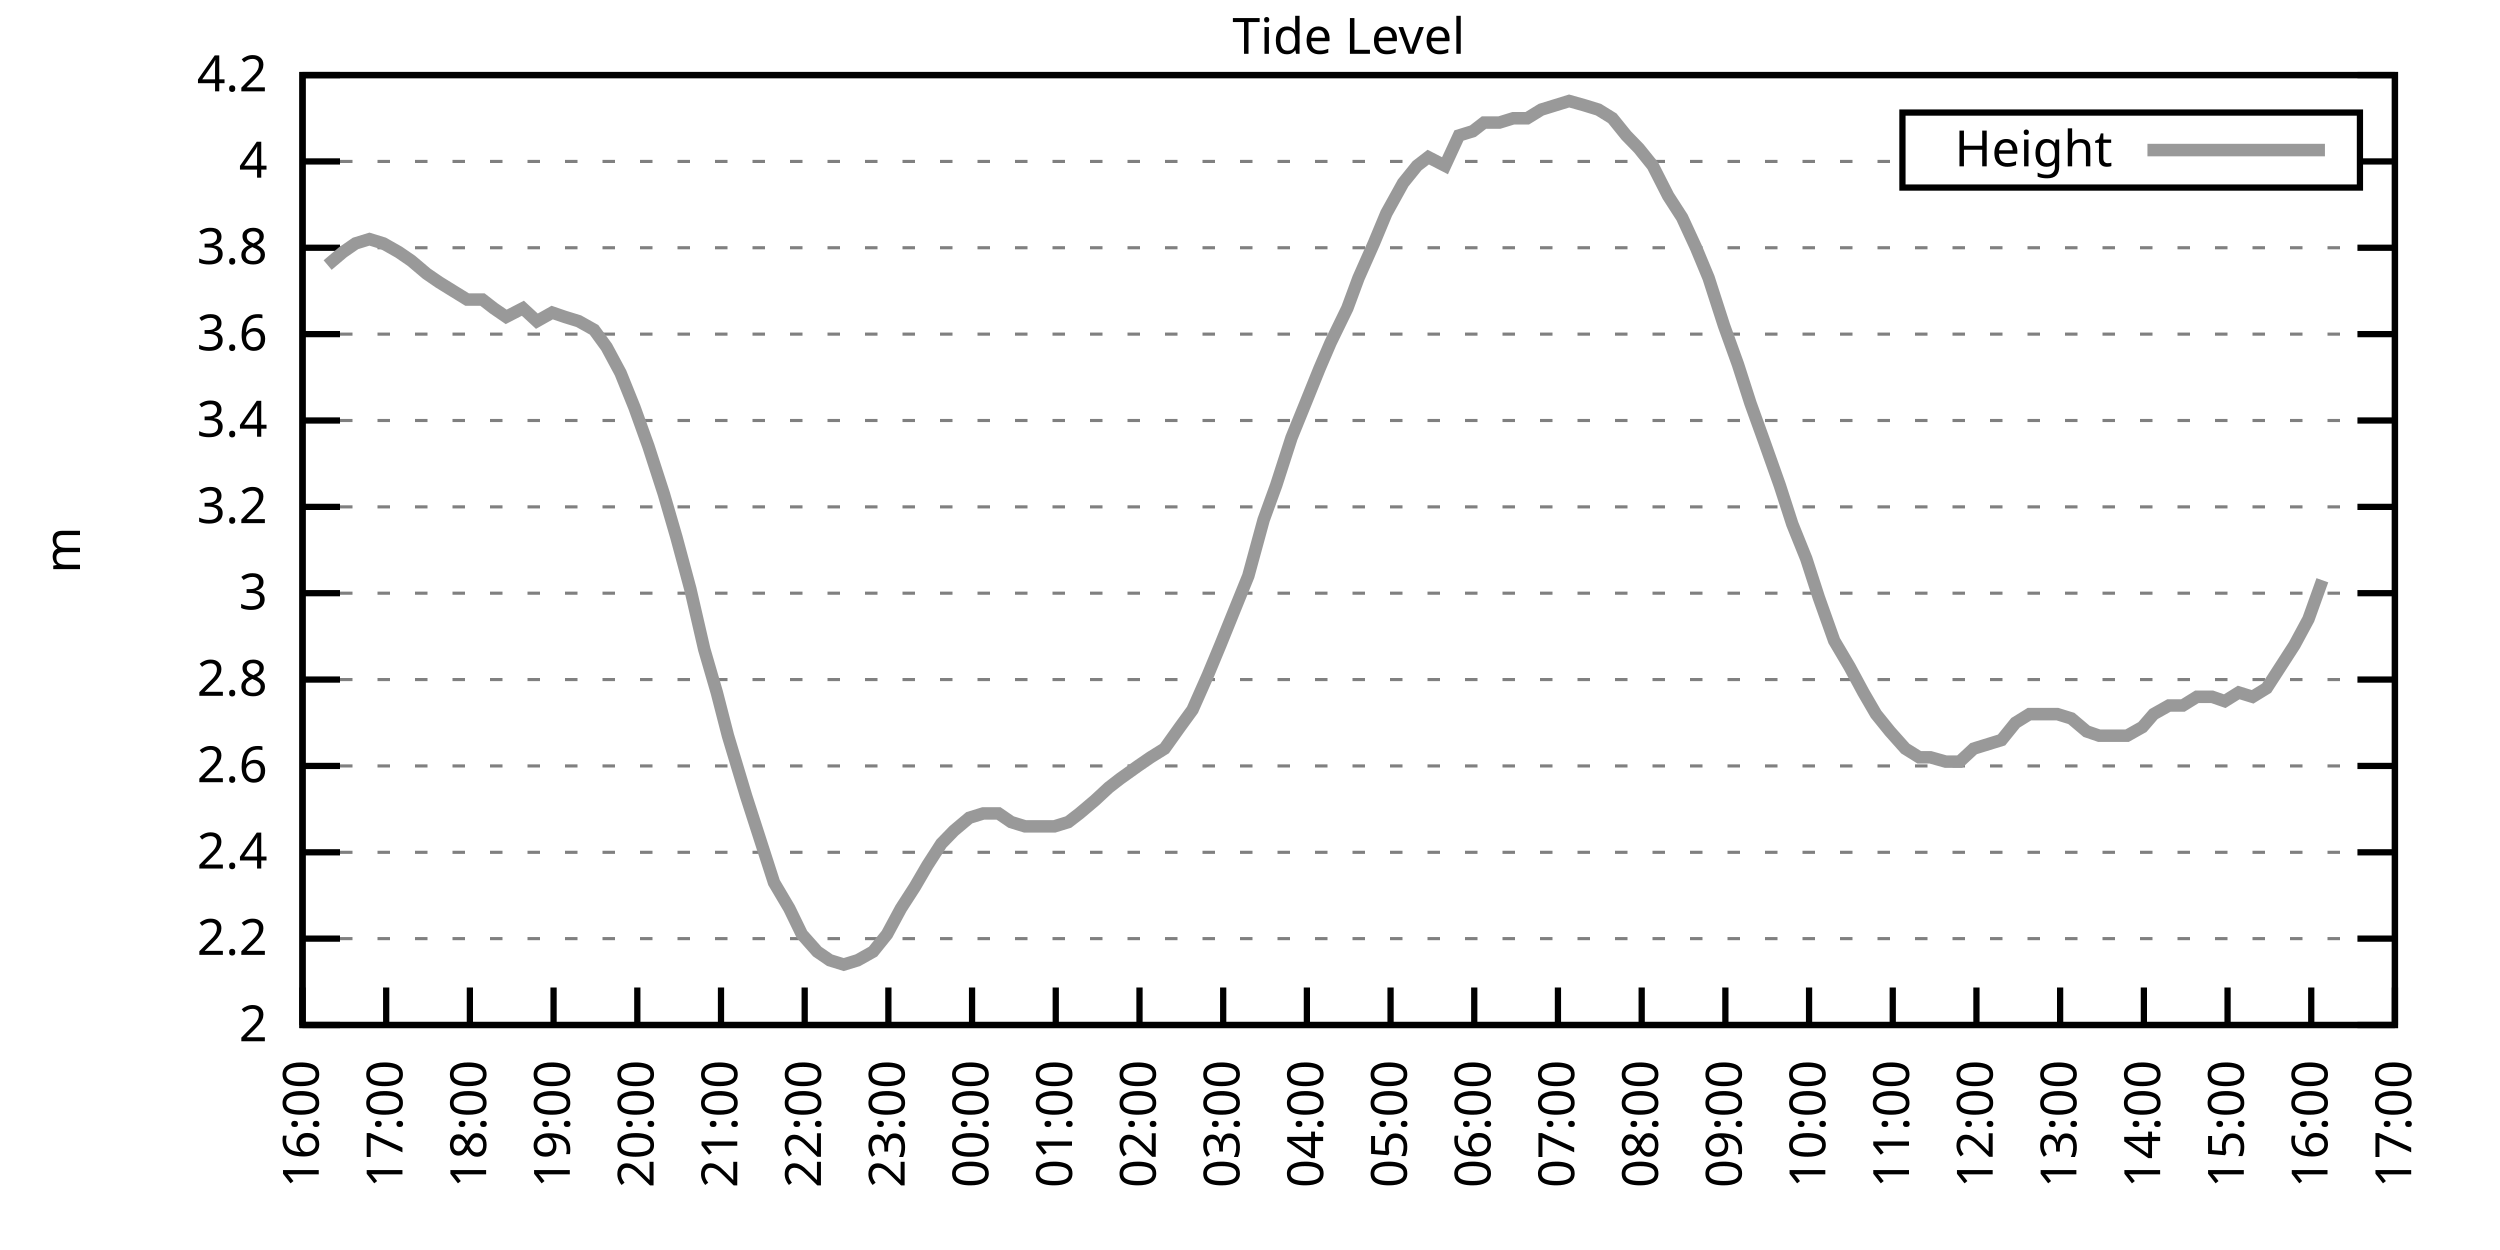
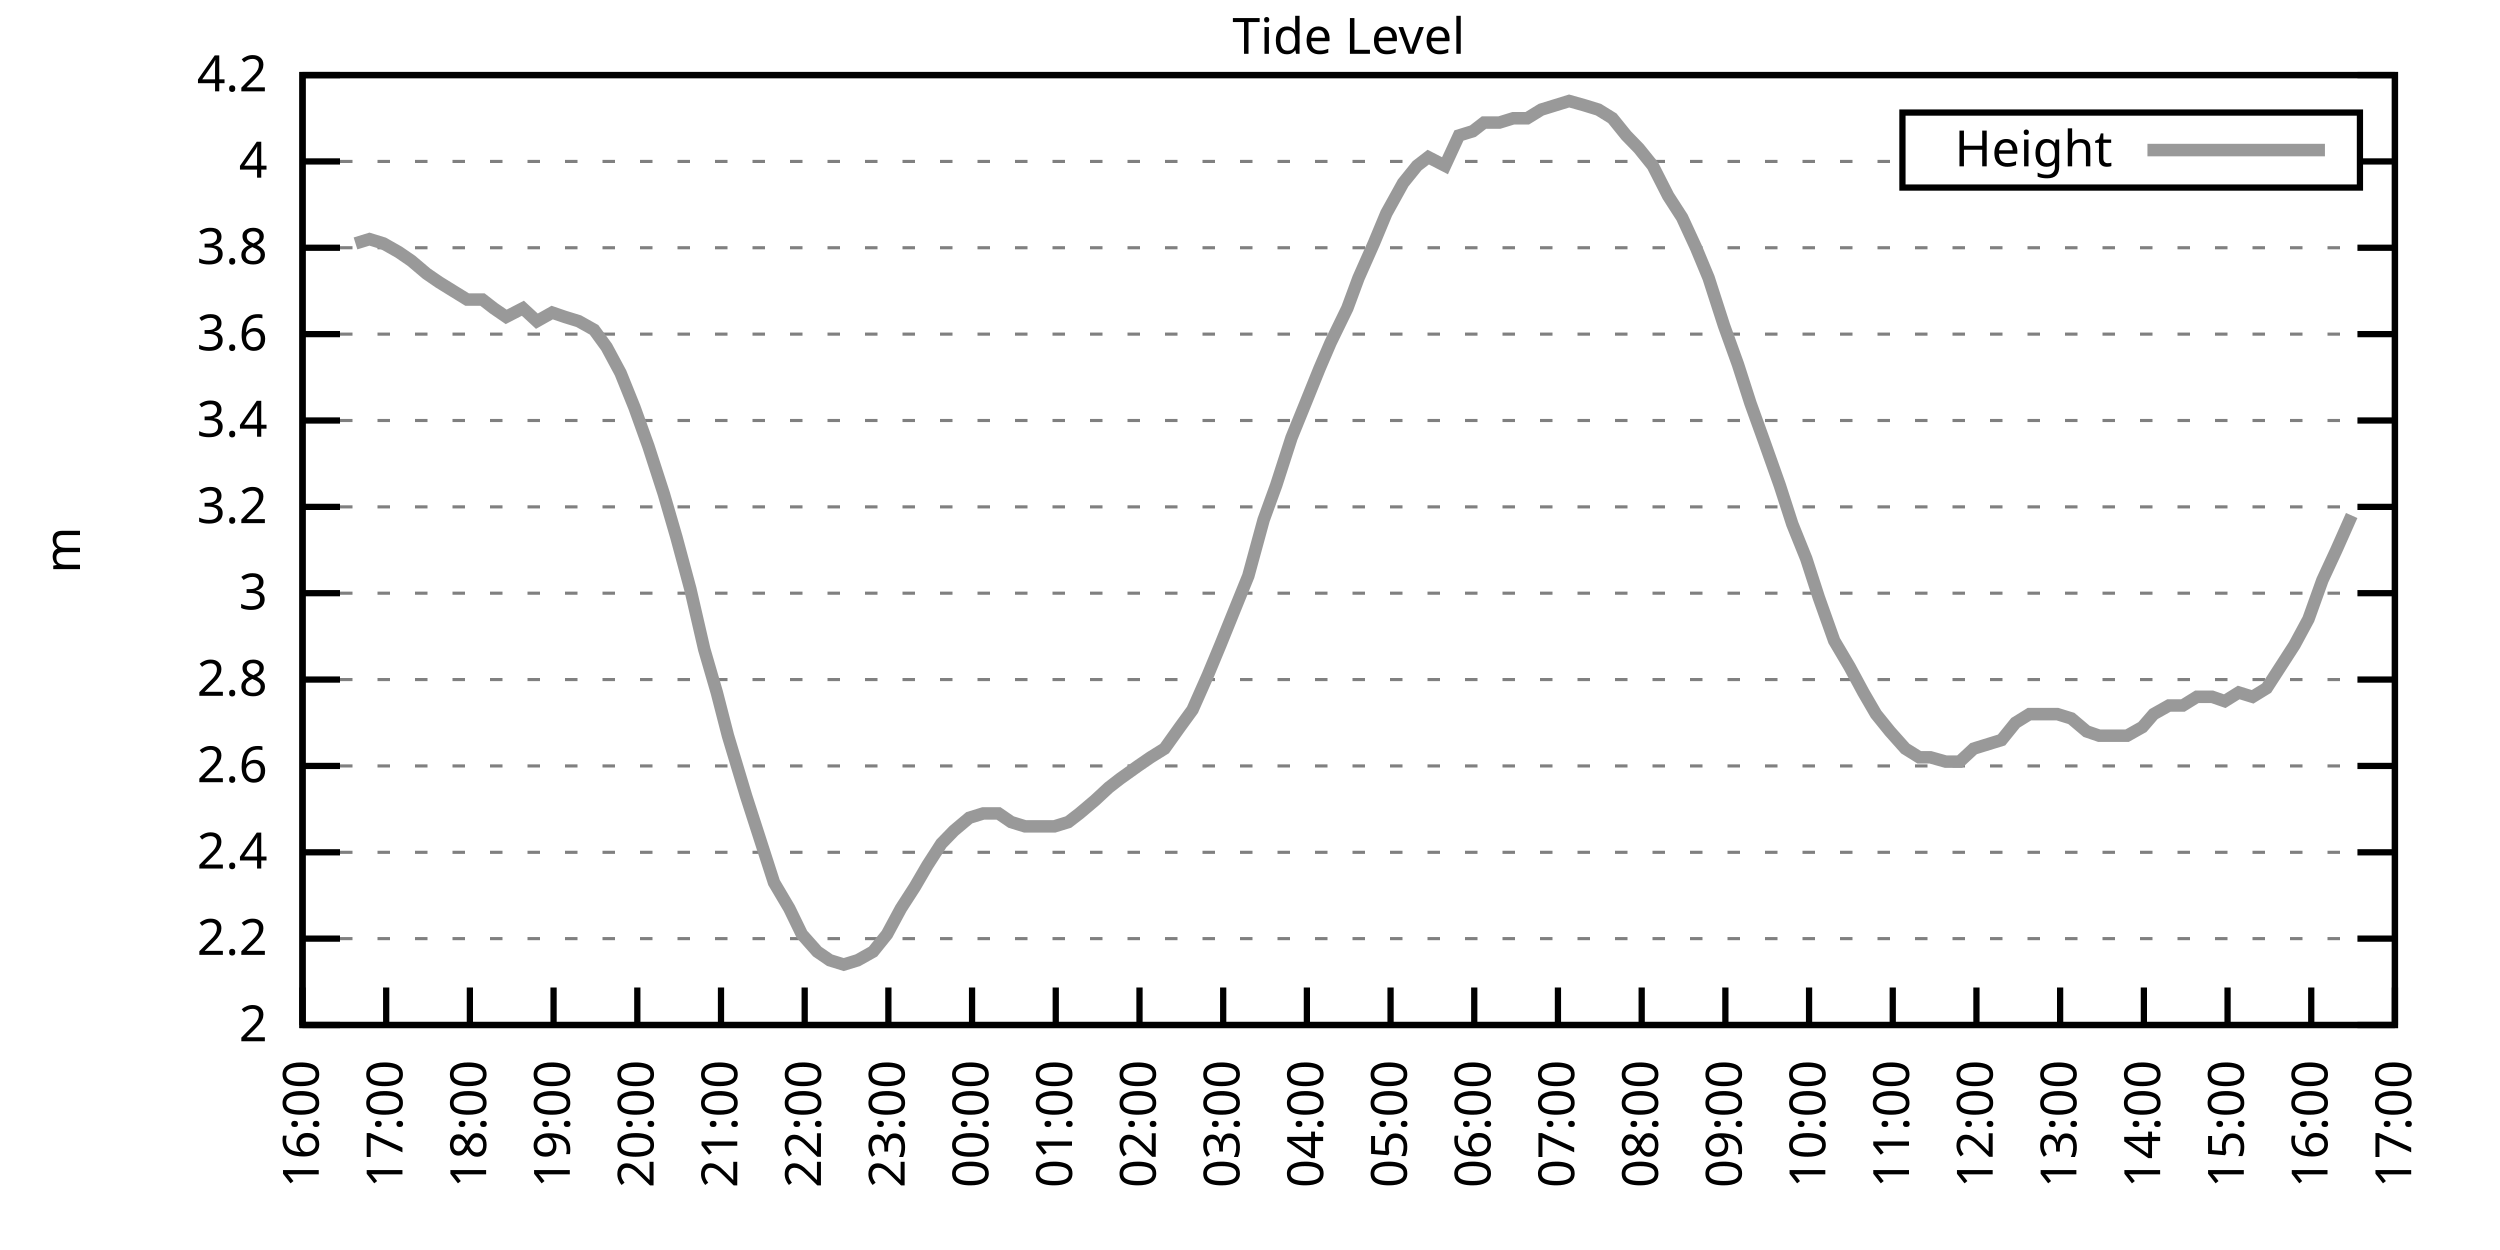
<svg xmlns="http://www.w3.org/2000/svg" xmlns:xlink="http://www.w3.org/1999/xlink" width="400" height="200" viewBox="0 0 400 200">
  <g id="gnuplot_canvas">
    <rect x="0" y="0" width="400" height="200" fill="none" />
    <defs>
      <circle id="gpDot" r="0.5" stroke-width="0.5" stroke="currentColor" />
      <path id="gpPt0" stroke-width="0.333" stroke="currentColor" d="M-1,0 h2 M0,-1 v2" />
      <path id="gpPt1" stroke-width="0.333" stroke="currentColor" d="M-1,-1 L1,1 M1,-1 L-1,1" />
      <path id="gpPt2" stroke-width="0.333" stroke="currentColor" d="M-1,0 L1,0 M0,-1 L0,1 M-1,-1 L1,1 M-1,1 L1,-1" />
      <rect id="gpPt3" stroke-width="0.333" stroke="currentColor" x="-1" y="-1" width="2" height="2" />
      <rect id="gpPt4" stroke-width="0.333" stroke="currentColor" fill="currentColor" x="-1" y="-1" width="2" height="2" />
      <circle id="gpPt5" stroke-width="0.333" stroke="currentColor" cx="0" cy="0" r="1" />
      <use xlink:href="#gpPt5" id="gpPt6" fill="currentColor" stroke="none" />
      <path id="gpPt7" stroke-width="0.333" stroke="currentColor" d="M0,-1.33 L-1.33,0.67 L1.33,0.67 z" />
      <use xlink:href="#gpPt7" id="gpPt8" fill="currentColor" stroke="none" />
      <use xlink:href="#gpPt7" id="gpPt9" stroke="currentColor" transform="rotate(180)" />
      <use xlink:href="#gpPt9" id="gpPt10" fill="currentColor" stroke="none" />
      <use xlink:href="#gpPt3" id="gpPt11" stroke="currentColor" transform="rotate(45)" />
      <use xlink:href="#gpPt11" id="gpPt12" fill="currentColor" stroke="none" />
      <path id="gpPt13" stroke-width="0.333" stroke="currentColor" d="M0,1.330 L1.265,0.411 L0.782,-1.067 L-0.782,-1.076 L-1.265,0.411 z" />
      <use xlink:href="#gpPt13" id="gpPt14" fill="currentColor" stroke="none" />
      <filter id="textbox" filterUnits="objectBoundingBox" x="0" y="0" height="1" width="1">
        <feFlood flood-color="white" flood-opacity="1" result="bgnd" />
        <feComposite in="SourceGraphic" in2="bgnd" operator="atop" />
      </filter>
      <filter id="greybox" filterUnits="objectBoundingBox" x="0" y="0" height="1" width="1">
        <feFlood flood-color="lightgrey" flood-opacity="1" result="grey" />
        <feComposite in="SourceGraphic" in2="grey" operator="atop" />
      </filter>
    </defs>
    <g fill="none" color="white" stroke="currentColor" stroke-width="1.00" stroke-linecap="butt" stroke-linejoin="miter">
</g>
    <g fill="none" color="black" stroke="currentColor" stroke-width="1.00" stroke-linecap="butt" stroke-linejoin="miter">
      <g stroke="none" shape-rendering="crispEdges">
        <polygon fill="rgb(255, 255, 255)" points="48.40,164.00 383.18,164.00 383.18,12.02 48.40,12.02 " />
      </g>
    </g>
    <g fill="none" color="black" stroke="currentColor" stroke-width="1.00" stroke-linecap="butt" stroke-linejoin="miter">
</g>
    <g fill="none" color="black" stroke="black" stroke-width="0.50" stroke-linecap="butt" stroke-linejoin="miter">
</g>
    <g fill="none" color="gray" stroke="currentColor" stroke-width="0.50" stroke-linecap="butt" stroke-linejoin="miter">
      <path stroke="gray" stroke-dasharray="2,4" class="gridline" d="M48.40,164.00 L383.19,164.00  " />
    </g>
    <g fill="none" color="gray" stroke="gray" stroke-width="1.00" stroke-linecap="butt" stroke-linejoin="miter">
</g>
    <g fill="none" color="black" stroke="currentColor" stroke-width="1.00" stroke-linecap="butt" stroke-linejoin="miter">
      <path stroke="black" d="M48.40,164.00 L54.40,164.00 M383.19,164.00 L377.19,164.00  " />
      <g transform="translate(42.80,166.60)" stroke="none" fill="black" font-family="Sans" font-size="8.00" text-anchor="end">
        <text>
          <tspan font-family="Sans"> 2</tspan>
        </text>
      </g>
    </g>
    <g fill="none" color="black" stroke="currentColor" stroke-width="1.00" stroke-linecap="butt" stroke-linejoin="miter">
</g>
    <g fill="none" color="black" stroke="black" stroke-width="0.50" stroke-linecap="butt" stroke-linejoin="miter">
</g>
    <g fill="none" color="gray" stroke="currentColor" stroke-width="0.50" stroke-linecap="butt" stroke-linejoin="miter">
      <path stroke="gray" stroke-dasharray="2,4" class="gridline" d="M48.40,150.18 L383.19,150.18  " />
    </g>
    <g fill="none" color="gray" stroke="gray" stroke-width="1.00" stroke-linecap="butt" stroke-linejoin="miter">
</g>
    <g fill="none" color="black" stroke="currentColor" stroke-width="1.00" stroke-linecap="butt" stroke-linejoin="miter">
      <path stroke="black" d="M48.40,150.18 L54.40,150.18 M383.19,150.18 L377.19,150.18  " />
      <g transform="translate(42.80,152.78)" stroke="none" fill="black" font-family="Sans" font-size="8.00" text-anchor="end">
        <text>
          <tspan font-family="Sans"> 2.2</tspan>
        </text>
      </g>
    </g>
    <g fill="none" color="black" stroke="currentColor" stroke-width="1.00" stroke-linecap="butt" stroke-linejoin="miter">
</g>
    <g fill="none" color="black" stroke="black" stroke-width="0.50" stroke-linecap="butt" stroke-linejoin="miter">
</g>
    <g fill="none" color="gray" stroke="currentColor" stroke-width="0.50" stroke-linecap="butt" stroke-linejoin="miter">
      <path stroke="gray" stroke-dasharray="2,4" class="gridline" d="M48.40,136.37 L383.19,136.37  " />
    </g>
    <g fill="none" color="gray" stroke="gray" stroke-width="1.00" stroke-linecap="butt" stroke-linejoin="miter">
</g>
    <g fill="none" color="black" stroke="currentColor" stroke-width="1.00" stroke-linecap="butt" stroke-linejoin="miter">
      <path stroke="black" d="M48.40,136.37 L54.40,136.37 M383.19,136.37 L377.19,136.37  " />
      <g transform="translate(42.80,138.97)" stroke="none" fill="black" font-family="Sans" font-size="8.00" text-anchor="end">
        <text>
          <tspan font-family="Sans"> 2.4</tspan>
        </text>
      </g>
    </g>
    <g fill="none" color="black" stroke="currentColor" stroke-width="1.00" stroke-linecap="butt" stroke-linejoin="miter">
</g>
    <g fill="none" color="black" stroke="black" stroke-width="0.50" stroke-linecap="butt" stroke-linejoin="miter">
</g>
    <g fill="none" color="gray" stroke="currentColor" stroke-width="0.50" stroke-linecap="butt" stroke-linejoin="miter">
      <path stroke="gray" stroke-dasharray="2,4" class="gridline" d="M48.40,122.55 L383.19,122.55  " />
    </g>
    <g fill="none" color="gray" stroke="gray" stroke-width="1.00" stroke-linecap="butt" stroke-linejoin="miter">
</g>
    <g fill="none" color="black" stroke="currentColor" stroke-width="1.00" stroke-linecap="butt" stroke-linejoin="miter">
      <path stroke="black" d="M48.40,122.55 L54.40,122.55 M383.19,122.55 L377.19,122.55  " />
      <g transform="translate(42.80,125.15)" stroke="none" fill="black" font-family="Sans" font-size="8.00" text-anchor="end">
        <text>
          <tspan font-family="Sans"> 2.6</tspan>
        </text>
      </g>
    </g>
    <g fill="none" color="black" stroke="currentColor" stroke-width="1.00" stroke-linecap="butt" stroke-linejoin="miter">
</g>
    <g fill="none" color="black" stroke="black" stroke-width="0.50" stroke-linecap="butt" stroke-linejoin="miter">
</g>
    <g fill="none" color="gray" stroke="currentColor" stroke-width="0.50" stroke-linecap="butt" stroke-linejoin="miter">
      <path stroke="gray" stroke-dasharray="2,4" class="gridline" d="M48.40,108.73 L383.19,108.73  " />
    </g>
    <g fill="none" color="gray" stroke="gray" stroke-width="1.00" stroke-linecap="butt" stroke-linejoin="miter">
</g>
    <g fill="none" color="black" stroke="currentColor" stroke-width="1.00" stroke-linecap="butt" stroke-linejoin="miter">
      <path stroke="black" d="M48.40,108.73 L54.40,108.73 M383.19,108.73 L377.19,108.73  " />
      <g transform="translate(42.80,111.33)" stroke="none" fill="black" font-family="Sans" font-size="8.00" text-anchor="end">
        <text>
          <tspan font-family="Sans"> 2.8</tspan>
        </text>
      </g>
    </g>
    <g fill="none" color="black" stroke="currentColor" stroke-width="1.00" stroke-linecap="butt" stroke-linejoin="miter">
</g>
    <g fill="none" color="black" stroke="black" stroke-width="0.50" stroke-linecap="butt" stroke-linejoin="miter">
</g>
    <g fill="none" color="gray" stroke="currentColor" stroke-width="0.50" stroke-linecap="butt" stroke-linejoin="miter">
      <path stroke="gray" stroke-dasharray="2,4" class="gridline" d="M48.40,94.91 L383.19,94.91  " />
    </g>
    <g fill="none" color="gray" stroke="gray" stroke-width="1.00" stroke-linecap="butt" stroke-linejoin="miter">
</g>
    <g fill="none" color="black" stroke="currentColor" stroke-width="1.00" stroke-linecap="butt" stroke-linejoin="miter">
      <path stroke="black" d="M48.40,94.91 L54.40,94.91 M383.19,94.91 L377.19,94.91  " />
      <g transform="translate(42.80,97.51)" stroke="none" fill="black" font-family="Sans" font-size="8.00" text-anchor="end">
        <text>
          <tspan font-family="Sans"> 3</tspan>
        </text>
      </g>
    </g>
    <g fill="none" color="black" stroke="currentColor" stroke-width="1.00" stroke-linecap="butt" stroke-linejoin="miter">
</g>
    <g fill="none" color="black" stroke="black" stroke-width="0.50" stroke-linecap="butt" stroke-linejoin="miter">
</g>
    <g fill="none" color="gray" stroke="currentColor" stroke-width="0.50" stroke-linecap="butt" stroke-linejoin="miter">
      <path stroke="gray" stroke-dasharray="2,4" class="gridline" d="M48.40,81.10 L383.19,81.10  " />
    </g>
    <g fill="none" color="gray" stroke="gray" stroke-width="1.00" stroke-linecap="butt" stroke-linejoin="miter">
</g>
    <g fill="none" color="black" stroke="currentColor" stroke-width="1.00" stroke-linecap="butt" stroke-linejoin="miter">
      <path stroke="black" d="M48.40,81.10 L54.40,81.10 M383.19,81.10 L377.19,81.10  " />
      <g transform="translate(42.80,83.70)" stroke="none" fill="black" font-family="Sans" font-size="8.00" text-anchor="end">
        <text>
          <tspan font-family="Sans"> 3.2</tspan>
        </text>
      </g>
    </g>
    <g fill="none" color="black" stroke="currentColor" stroke-width="1.00" stroke-linecap="butt" stroke-linejoin="miter">
</g>
    <g fill="none" color="black" stroke="black" stroke-width="0.50" stroke-linecap="butt" stroke-linejoin="miter">
</g>
    <g fill="none" color="gray" stroke="currentColor" stroke-width="0.50" stroke-linecap="butt" stroke-linejoin="miter">
      <path stroke="gray" stroke-dasharray="2,4" class="gridline" d="M48.40,67.28 L383.19,67.28  " />
    </g>
    <g fill="none" color="gray" stroke="gray" stroke-width="1.00" stroke-linecap="butt" stroke-linejoin="miter">
</g>
    <g fill="none" color="black" stroke="currentColor" stroke-width="1.00" stroke-linecap="butt" stroke-linejoin="miter">
      <path stroke="black" d="M48.40,67.28 L54.40,67.28 M383.19,67.28 L377.19,67.28  " />
      <g transform="translate(42.80,69.88)" stroke="none" fill="black" font-family="Sans" font-size="8.00" text-anchor="end">
        <text>
          <tspan font-family="Sans"> 3.4</tspan>
        </text>
      </g>
    </g>
    <g fill="none" color="black" stroke="currentColor" stroke-width="1.00" stroke-linecap="butt" stroke-linejoin="miter">
</g>
    <g fill="none" color="black" stroke="black" stroke-width="0.50" stroke-linecap="butt" stroke-linejoin="miter">
</g>
    <g fill="none" color="gray" stroke="currentColor" stroke-width="0.50" stroke-linecap="butt" stroke-linejoin="miter">
      <path stroke="gray" stroke-dasharray="2,4" class="gridline" d="M48.40,53.46 L383.19,53.46  " />
    </g>
    <g fill="none" color="gray" stroke="gray" stroke-width="1.00" stroke-linecap="butt" stroke-linejoin="miter">
</g>
    <g fill="none" color="black" stroke="currentColor" stroke-width="1.00" stroke-linecap="butt" stroke-linejoin="miter">
      <path stroke="black" d="M48.40,53.46 L54.40,53.46 M383.19,53.46 L377.19,53.46  " />
      <g transform="translate(42.80,56.06)" stroke="none" fill="black" font-family="Sans" font-size="8.00" text-anchor="end">
        <text>
          <tspan font-family="Sans"> 3.6</tspan>
        </text>
      </g>
    </g>
    <g fill="none" color="black" stroke="currentColor" stroke-width="1.00" stroke-linecap="butt" stroke-linejoin="miter">
</g>
    <g fill="none" color="black" stroke="black" stroke-width="0.50" stroke-linecap="butt" stroke-linejoin="miter">
</g>
    <g fill="none" color="gray" stroke="currentColor" stroke-width="0.50" stroke-linecap="butt" stroke-linejoin="miter">
      <path stroke="gray" stroke-dasharray="2,4" class="gridline" d="M48.40,39.64 L383.19,39.64  " />
    </g>
    <g fill="none" color="gray" stroke="gray" stroke-width="1.00" stroke-linecap="butt" stroke-linejoin="miter">
</g>
    <g fill="none" color="black" stroke="currentColor" stroke-width="1.00" stroke-linecap="butt" stroke-linejoin="miter">
      <path stroke="black" d="M48.40,39.64 L54.40,39.64 M383.19,39.64 L377.19,39.64  " />
      <g transform="translate(42.80,42.24)" stroke="none" fill="black" font-family="Sans" font-size="8.00" text-anchor="end">
        <text>
          <tspan font-family="Sans"> 3.8</tspan>
        </text>
      </g>
    </g>
    <g fill="none" color="black" stroke="currentColor" stroke-width="1.00" stroke-linecap="butt" stroke-linejoin="miter">
</g>
    <g fill="none" color="black" stroke="black" stroke-width="0.50" stroke-linecap="butt" stroke-linejoin="miter">
</g>
    <g fill="none" color="gray" stroke="currentColor" stroke-width="0.50" stroke-linecap="butt" stroke-linejoin="miter">
      <path stroke="gray" stroke-dasharray="2,4" class="gridline" d="M48.40,25.83 L304.39,25.83 M377.59,25.83 L383.19,25.83  " />
    </g>
    <g fill="none" color="gray" stroke="gray" stroke-width="1.00" stroke-linecap="butt" stroke-linejoin="miter">
</g>
    <g fill="none" color="black" stroke="currentColor" stroke-width="1.00" stroke-linecap="butt" stroke-linejoin="miter">
      <path stroke="black" d="M48.40,25.83 L54.40,25.83 M383.19,25.83 L377.19,25.83  " />
      <g transform="translate(42.80,28.43)" stroke="none" fill="black" font-family="Sans" font-size="8.00" text-anchor="end">
        <text>
          <tspan font-family="Sans"> 4</tspan>
        </text>
      </g>
    </g>
    <g fill="none" color="black" stroke="currentColor" stroke-width="1.00" stroke-linecap="butt" stroke-linejoin="miter">
</g>
    <g fill="none" color="black" stroke="black" stroke-width="0.50" stroke-linecap="butt" stroke-linejoin="miter">
</g>
    <g fill="none" color="gray" stroke="currentColor" stroke-width="0.50" stroke-linecap="butt" stroke-linejoin="miter">
      <path stroke="gray" stroke-dasharray="2,4" class="gridline" d="M48.40,12.01 L383.19,12.01  " />
    </g>
    <g fill="none" color="gray" stroke="gray" stroke-width="1.00" stroke-linecap="butt" stroke-linejoin="miter">
</g>
    <g fill="none" color="black" stroke="currentColor" stroke-width="1.00" stroke-linecap="butt" stroke-linejoin="miter">
      <path stroke="black" d="M48.40,12.01 L54.40,12.01 M383.19,12.01 L377.19,12.01  " />
      <g transform="translate(42.80,14.61)" stroke="none" fill="black" font-family="Sans" font-size="8.00" text-anchor="end">
        <text>
          <tspan font-family="Sans"> 4.2</tspan>
        </text>
      </g>
    </g>
    <g fill="none" color="black" stroke="currentColor" stroke-width="1.00" stroke-linecap="butt" stroke-linejoin="miter">
      <path stroke="black" d="M48.40,164.00 L48.40,158.00  " />
      <g transform="translate(51.00,169.60) rotate(270.00)" stroke="none" fill="black" font-family="Sans" font-size="8.00" text-anchor="end">
        <text>
          <tspan font-family="Sans">16:00</tspan>
        </text>
      </g>
    </g>
    <g fill="none" color="black" stroke="currentColor" stroke-width="1.00" stroke-linecap="butt" stroke-linejoin="miter">
      <path stroke="black" d="M61.79,164.00 L61.79,158.00  " />
      <g transform="translate(64.39,169.60) rotate(270.00)" stroke="none" fill="black" font-family="Sans" font-size="8.00" text-anchor="end">
        <text>
          <tspan font-family="Sans">17:00</tspan>
        </text>
      </g>
    </g>
    <g fill="none" color="black" stroke="currentColor" stroke-width="1.00" stroke-linecap="butt" stroke-linejoin="miter">
      <path stroke="black" d="M75.18,164.00 L75.18,158.00  " />
      <g transform="translate(77.78,169.60) rotate(270.00)" stroke="none" fill="black" font-family="Sans" font-size="8.00" text-anchor="end">
        <text>
          <tspan font-family="Sans">18:00</tspan>
        </text>
      </g>
    </g>
    <g fill="none" color="black" stroke="currentColor" stroke-width="1.00" stroke-linecap="butt" stroke-linejoin="miter">
      <path stroke="black" d="M88.57,164.00 L88.57,158.00  " />
      <g transform="translate(91.17,169.60) rotate(270.00)" stroke="none" fill="black" font-family="Sans" font-size="8.00" text-anchor="end">
        <text>
          <tspan font-family="Sans">19:00</tspan>
        </text>
      </g>
    </g>
    <g fill="none" color="black" stroke="currentColor" stroke-width="1.00" stroke-linecap="butt" stroke-linejoin="miter">
      <path stroke="black" d="M101.97,164.00 L101.97,158.00  " />
      <g transform="translate(104.57,169.60) rotate(270.00)" stroke="none" fill="black" font-family="Sans" font-size="8.00" text-anchor="end">
        <text>
          <tspan font-family="Sans">20:00</tspan>
        </text>
      </g>
    </g>
    <g fill="none" color="black" stroke="currentColor" stroke-width="1.00" stroke-linecap="butt" stroke-linejoin="miter">
      <path stroke="black" d="M115.36,164.00 L115.36,158.00  " />
      <g transform="translate(117.96,169.60) rotate(270.00)" stroke="none" fill="black" font-family="Sans" font-size="8.00" text-anchor="end">
        <text>
          <tspan font-family="Sans">21:00</tspan>
        </text>
      </g>
    </g>
    <g fill="none" color="black" stroke="currentColor" stroke-width="1.00" stroke-linecap="butt" stroke-linejoin="miter">
      <path stroke="black" d="M128.75,164.00 L128.75,158.00  " />
      <g transform="translate(131.35,169.60) rotate(270.00)" stroke="none" fill="black" font-family="Sans" font-size="8.00" text-anchor="end">
        <text>
          <tspan font-family="Sans">22:00</tspan>
        </text>
      </g>
    </g>
    <g fill="none" color="black" stroke="currentColor" stroke-width="1.00" stroke-linecap="butt" stroke-linejoin="miter">
      <path stroke="black" d="M142.14,164.00 L142.14,158.00  " />
      <g transform="translate(144.74,169.60) rotate(270.00)" stroke="none" fill="black" font-family="Sans" font-size="8.00" text-anchor="end">
        <text>
          <tspan font-family="Sans">23:00</tspan>
        </text>
      </g>
    </g>
    <g fill="none" color="black" stroke="currentColor" stroke-width="1.00" stroke-linecap="butt" stroke-linejoin="miter">
      <path stroke="black" d="M155.53,164.00 L155.53,158.00  " />
      <g transform="translate(158.13,169.60) rotate(270.00)" stroke="none" fill="black" font-family="Sans" font-size="8.00" text-anchor="end">
        <text>
          <tspan font-family="Sans">00:00</tspan>
        </text>
      </g>
    </g>
    <g fill="none" color="black" stroke="currentColor" stroke-width="1.00" stroke-linecap="butt" stroke-linejoin="miter">
      <path stroke="black" d="M168.92,164.00 L168.92,158.00  " />
      <g transform="translate(171.52,169.60) rotate(270.00)" stroke="none" fill="black" font-family="Sans" font-size="8.00" text-anchor="end">
        <text>
          <tspan font-family="Sans">01:00</tspan>
        </text>
      </g>
    </g>
    <g fill="none" color="black" stroke="currentColor" stroke-width="1.00" stroke-linecap="butt" stroke-linejoin="miter">
      <path stroke="black" d="M182.32,164.00 L182.32,158.00  " />
      <g transform="translate(184.92,169.60) rotate(270.00)" stroke="none" fill="black" font-family="Sans" font-size="8.00" text-anchor="end">
        <text>
          <tspan font-family="Sans">02:00</tspan>
        </text>
      </g>
    </g>
    <g fill="none" color="black" stroke="currentColor" stroke-width="1.00" stroke-linecap="butt" stroke-linejoin="miter">
      <path stroke="black" d="M195.71,164.00 L195.71,158.00  " />
      <g transform="translate(198.31,169.60) rotate(270.00)" stroke="none" fill="black" font-family="Sans" font-size="8.00" text-anchor="end">
        <text>
          <tspan font-family="Sans">03:00</tspan>
        </text>
      </g>
    </g>
    <g fill="none" color="black" stroke="currentColor" stroke-width="1.00" stroke-linecap="butt" stroke-linejoin="miter">
      <path stroke="black" d="M209.10,164.00 L209.10,158.00  " />
      <g transform="translate(211.70,169.60) rotate(270.00)" stroke="none" fill="black" font-family="Sans" font-size="8.00" text-anchor="end">
        <text>
          <tspan font-family="Sans">04:00</tspan>
        </text>
      </g>
    </g>
    <g fill="none" color="black" stroke="currentColor" stroke-width="1.00" stroke-linecap="butt" stroke-linejoin="miter">
      <path stroke="black" d="M222.49,164.00 L222.49,158.00  " />
      <g transform="translate(225.09,169.60) rotate(270.00)" stroke="none" fill="black" font-family="Sans" font-size="8.00" text-anchor="end">
        <text>
          <tspan font-family="Sans">05:00</tspan>
        </text>
      </g>
    </g>
    <g fill="none" color="black" stroke="currentColor" stroke-width="1.00" stroke-linecap="butt" stroke-linejoin="miter">
      <path stroke="black" d="M235.88,164.00 L235.88,158.00  " />
      <g transform="translate(238.48,169.60) rotate(270.00)" stroke="none" fill="black" font-family="Sans" font-size="8.00" text-anchor="end">
        <text>
          <tspan font-family="Sans">06:00</tspan>
        </text>
      </g>
    </g>
    <g fill="none" color="black" stroke="currentColor" stroke-width="1.00" stroke-linecap="butt" stroke-linejoin="miter">
      <path stroke="black" d="M249.27,164.00 L249.27,158.00  " />
      <g transform="translate(251.87,169.60) rotate(270.00)" stroke="none" fill="black" font-family="Sans" font-size="8.00" text-anchor="end">
        <text>
          <tspan font-family="Sans">07:00</tspan>
        </text>
      </g>
    </g>
    <g fill="none" color="black" stroke="currentColor" stroke-width="1.00" stroke-linecap="butt" stroke-linejoin="miter">
      <path stroke="black" d="M262.67,164.00 L262.67,158.00  " />
      <g transform="translate(265.27,169.60) rotate(270.00)" stroke="none" fill="black" font-family="Sans" font-size="8.00" text-anchor="end">
        <text>
          <tspan font-family="Sans">08:00</tspan>
        </text>
      </g>
    </g>
    <g fill="none" color="black" stroke="currentColor" stroke-width="1.00" stroke-linecap="butt" stroke-linejoin="miter">
      <path stroke="black" d="M276.06,164.00 L276.06,158.00  " />
      <g transform="translate(278.66,169.60) rotate(270.00)" stroke="none" fill="black" font-family="Sans" font-size="8.00" text-anchor="end">
        <text>
          <tspan font-family="Sans">09:00</tspan>
        </text>
      </g>
    </g>
    <g fill="none" color="black" stroke="currentColor" stroke-width="1.00" stroke-linecap="butt" stroke-linejoin="miter">
      <path stroke="black" d="M289.45,164.00 L289.45,158.00  " />
      <g transform="translate(292.05,169.60) rotate(270.00)" stroke="none" fill="black" font-family="Sans" font-size="8.00" text-anchor="end">
        <text>
          <tspan font-family="Sans">10:00</tspan>
        </text>
      </g>
    </g>
    <g fill="none" color="black" stroke="currentColor" stroke-width="1.00" stroke-linecap="butt" stroke-linejoin="miter">
      <path stroke="black" d="M302.84,164.00 L302.84,158.00  " />
      <g transform="translate(305.44,169.60) rotate(270.00)" stroke="none" fill="black" font-family="Sans" font-size="8.00" text-anchor="end">
        <text>
          <tspan font-family="Sans">11:00</tspan>
        </text>
      </g>
    </g>
    <g fill="none" color="black" stroke="currentColor" stroke-width="1.00" stroke-linecap="butt" stroke-linejoin="miter">
      <path stroke="black" d="M316.23,164.00 L316.23,158.00  " />
      <g transform="translate(318.83,169.60) rotate(270.00)" stroke="none" fill="black" font-family="Sans" font-size="8.00" text-anchor="end">
        <text>
          <tspan font-family="Sans">12:00</tspan>
        </text>
      </g>
    </g>
    <g fill="none" color="black" stroke="currentColor" stroke-width="1.00" stroke-linecap="butt" stroke-linejoin="miter">
      <path stroke="black" d="M329.62,164.00 L329.62,158.00  " />
      <g transform="translate(332.22,169.60) rotate(270.00)" stroke="none" fill="black" font-family="Sans" font-size="8.00" text-anchor="end">
        <text>
          <tspan font-family="Sans">13:00</tspan>
        </text>
      </g>
    </g>
    <g fill="none" color="black" stroke="currentColor" stroke-width="1.00" stroke-linecap="butt" stroke-linejoin="miter">
      <path stroke="black" d="M343.02,164.00 L343.02,158.00  " />
      <g transform="translate(345.62,169.60) rotate(270.00)" stroke="none" fill="black" font-family="Sans" font-size="8.00" text-anchor="end">
        <text>
          <tspan font-family="Sans">14:00</tspan>
        </text>
      </g>
    </g>
    <g fill="none" color="black" stroke="currentColor" stroke-width="1.00" stroke-linecap="butt" stroke-linejoin="miter">
      <path stroke="black" d="M356.41,164.00 L356.41,158.00  " />
      <g transform="translate(359.01,169.60) rotate(270.00)" stroke="none" fill="black" font-family="Sans" font-size="8.00" text-anchor="end">
        <text>
          <tspan font-family="Sans">15:00</tspan>
        </text>
      </g>
    </g>
    <g fill="none" color="black" stroke="currentColor" stroke-width="1.00" stroke-linecap="butt" stroke-linejoin="miter">
      <path stroke="black" d="M369.80,164.00 L369.80,158.00  " />
      <g transform="translate(372.40,169.60) rotate(270.00)" stroke="none" fill="black" font-family="Sans" font-size="8.00" text-anchor="end">
        <text>
          <tspan font-family="Sans">16:00</tspan>
        </text>
      </g>
    </g>
    <g fill="none" color="black" stroke="currentColor" stroke-width="1.00" stroke-linecap="butt" stroke-linejoin="miter">
      <path stroke="black" d="M383.19,164.00 L383.19,158.00  " />
      <g transform="translate(385.79,169.60) rotate(270.00)" stroke="none" fill="black" font-family="Sans" font-size="8.00" text-anchor="end">
        <text>
          <tspan font-family="Sans">17:00</tspan>
        </text>
      </g>
    </g>
    <g fill="none" color="black" stroke="currentColor" stroke-width="1.00" stroke-linecap="butt" stroke-linejoin="miter">
</g>
    <g fill="none" color="black" stroke="currentColor" stroke-width="1.00" stroke-linecap="butt" stroke-linejoin="miter">
      <path stroke="black" d="M48.40,12.01 L48.40,164.00 L383.19,164.00 L383.19,12.01 L48.40,12.01 Z  " />
    </g>
    <g fill="none" color="black" stroke="currentColor" stroke-width="1.00" stroke-linecap="butt" stroke-linejoin="miter">
</g>
    <g fill="none" color="black" stroke="currentColor" stroke-width="1.00" stroke-linecap="butt" stroke-linejoin="miter">
      <path stroke="black" d="M304.39,30.01 L304.39,18.01 L377.59,18.01 L377.59,30.01 L304.39,30.01 Z  " />
    </g>
    <g id="Tide_level_plot_1">
      <g fill="none" color="white" stroke="black" stroke-width="2.00" stroke-linecap="butt" stroke-linejoin="miter">
</g>
      <g fill="none" color="black" stroke="currentColor" stroke-width="2.00" stroke-linecap="butt" stroke-linejoin="miter">
        <g transform="translate(337.99,26.61)" stroke="none" fill="black" font-family="Sans" font-size="8.00" text-anchor="end">
          <text>
            <tspan font-family="Sans">Height</tspan>
          </text>
        </g>
      </g>
      <g fill="none" color="black" stroke="currentColor" stroke-width="2.00" stroke-linecap="butt" stroke-linejoin="miter">
-         <path stroke="rgb(153, 153, 153)" d="M343.59,24.01 L371.99,24.01 M52.42,42.41 L54.87,40.34 L56.88,38.95 L59.11,38.26 L61.35,38.95 L63.80,40.34   L65.81,41.72 L68.26,43.79 L70.27,45.17 L72.50,46.55 L74.74,47.93 L77.19,47.93 L78.98,49.32 L80.99,50.70   L83.66,49.32 L85.90,51.39 L88.35,50.01 L90.36,50.70 L92.59,51.39 L95.05,52.77 L97.06,55.53 L99.29,59.68   L101.52,65.21 L103.75,71.42 L106.21,79.02 L108.22,85.93 L110.45,94.22 L112.68,103.89 L114.69,110.80 L116.47,117.71   L119.38,127.38 L121.61,134.29 L123.84,141.20 L126.29,145.35 L128.30,149.49 L130.76,152.26 L132.77,153.64 L135.00,154.33   L137.23,153.64 L139.69,152.26 L141.92,149.49 L144.15,145.35 L146.38,141.89 L148.39,138.44 L150.62,134.98 L152.63,132.91   L155.09,130.84 L157.32,130.15 L159.77,130.15 L161.78,131.53 L164.01,132.22 L166.47,132.22 L168.70,132.22 L170.93,131.53   L172.72,130.15 L175.17,128.08 L177.41,126.00 L179.19,124.62 L182.09,122.55 L184.10,121.17 L186.33,119.78 L188.79,116.33   L190.80,113.57 L193.25,108.04 L195.26,103.20 L197.49,97.68 L199.73,92.15 L202.18,83.17 L204.19,77.64 L206.64,70.04   L208.88,64.52 L211.11,58.99 L212.89,54.84 L215.57,49.32 L217.36,44.48 L219.81,38.95 L221.82,34.12 L224.50,29.28   L226.73,26.52 L228.52,25.14 L231.20,26.52 L233.43,21.68 L235.66,20.99 L237.44,19.61 L239.90,19.61 L242.13,18.92   L244.36,18.92 L246.60,17.54 L248.83,16.85 L251.06,16.16 L253.51,16.85 L255.75,17.54 L257.98,18.92 L260.21,21.68   L262.22,23.75 L264.45,26.52 L266.91,31.35 L269.14,34.81 L271.37,39.64 L273.38,44.48 L275.83,52.08 L278.07,58.30   L280.07,64.52 L282.31,70.73 L284.76,77.64 L286.77,83.86 L289.00,89.39 L291.01,95.60 L293.47,102.51 L295.92,106.66   L298.15,110.80 L300.16,114.26 L302.39,117.02 L304.85,119.78 L307.08,121.17 L308.87,121.17 L311.32,121.86 L313.55,121.86   L315.79,119.78 L318.02,119.09 L320.25,118.40 L322.48,115.64 L324.71,114.26 L326.95,114.26 L329.18,114.26 L331.41,114.95   L333.86,117.02 L335.87,117.71 L338.33,117.71 L340.34,117.71 L342.79,116.33 L344.58,114.26 L347.03,112.88 L349.26,112.88   L351.50,111.49 L353.95,111.49 L355.96,112.19 L358.19,110.80 L360.42,111.49 L362.66,110.11 L364.89,106.66 L367.12,103.20   L369.35,99.06 L371.58,92.84  " />
+         <path stroke="rgb(153, 153, 153)" d="M343.59,24.01 L371.99,24.01 M56.88,38.95 L59.11,38.26 L61.35,38.95 L63.80,40.34 L65.81,41.72 L68.26,43.79   L70.27,45.17 L72.50,46.55 L74.74,47.93 L77.19,47.93 L78.98,49.32 L80.99,50.70 L83.66,49.32 L85.90,51.39   L88.35,50.01 L90.36,50.70 L92.59,51.39 L95.05,52.77 L97.06,55.53 L99.29,59.68 L101.52,65.21 L103.75,71.42   L106.21,79.02 L108.22,85.93 L110.45,94.22 L112.68,103.89 L114.69,110.80 L116.47,117.71 L119.38,127.38 L121.61,134.29   L123.84,141.20 L126.29,145.35 L128.30,149.49 L130.76,152.26 L132.77,153.64 L135.00,154.33 L137.23,153.64 L139.69,152.26   L141.92,149.49 L144.15,145.35 L146.38,141.89 L148.39,138.44 L150.62,134.98 L152.63,132.91 L155.09,130.84 L157.32,130.15   L159.77,130.15 L161.78,131.53 L164.01,132.22 L166.47,132.22 L168.70,132.22 L170.93,131.53 L172.72,130.15 L175.17,128.08   L177.41,126.00 L179.19,124.62 L182.09,122.55 L184.10,121.17 L186.33,119.78 L188.79,116.33 L190.80,113.57 L193.25,108.04   L195.26,103.20 L197.49,97.68 L199.73,92.15 L202.18,83.17 L204.19,77.64 L206.64,70.04 L208.88,64.52 L211.11,58.99   L212.89,54.84 L215.57,49.32 L217.36,44.48 L219.81,38.95 L221.82,34.12 L224.50,29.28 L226.73,26.52 L228.52,25.14   L231.20,26.52 L233.43,21.68 L235.66,20.99 L237.44,19.61 L239.90,19.61 L242.13,18.92 L244.36,18.92 L246.60,17.54   L248.83,16.85 L251.06,16.16 L253.51,16.85 L255.75,17.54 L257.98,18.92 L260.21,21.68 L262.22,23.75 L264.45,26.52   L266.91,31.35 L269.14,34.81 L271.37,39.64 L273.38,44.48 L275.83,52.08 L278.07,58.30 L280.07,64.52 L282.31,70.73   L284.76,77.64 L286.77,83.86 L289.00,89.39 L291.01,95.60 L293.47,102.51 L295.92,106.66 L298.15,110.80 L300.16,114.26   L302.39,117.02 L304.85,119.78 L307.08,121.17 L308.87,121.17 L311.32,121.86 L313.55,121.86 L315.79,119.78 L318.02,119.09   L320.25,118.40 L322.48,115.64 L324.71,114.26 L326.95,114.26 L329.18,114.26 L331.41,114.95 L333.86,117.02 L335.87,117.71   L338.33,117.71 L340.34,117.71 L342.79,116.33 L344.58,114.26 L347.03,112.88 L349.26,112.88 L351.50,111.49 L353.95,111.49   L355.96,112.19 L358.19,110.80 L360.42,111.49 L362.66,110.11 L364.89,106.66 L367.12,103.20 L369.35,99.06 L371.58,92.84   L373.82,88.00 L376.27,82.48  " />
      </g>
    </g>
    <g fill="none" color="black" stroke="currentColor" stroke-width="2.00" stroke-linecap="butt" stroke-linejoin="miter">
</g>
    <g fill="none" color="black" stroke="black" stroke-width="1.00" stroke-linecap="butt" stroke-linejoin="miter">
</g>
    <g fill="none" color="black" stroke="currentColor" stroke-width="1.00" stroke-linecap="butt" stroke-linejoin="miter">
      <path stroke="black" d="M48.40,12.01 L48.40,164.00 L383.19,164.00 L383.19,12.01 L48.40,12.01 Z  " />
      <g transform="translate(12.80,88.01) rotate(270.00)" stroke="none" fill="black" font-family="Sans" font-size="8.00" text-anchor="middle">
        <text>
          <tspan font-family="Sans">m</tspan>
        </text>
      </g>
    </g>
    <g fill="none" color="black" stroke="currentColor" stroke-width="1.00" stroke-linecap="butt" stroke-linejoin="miter">
</g>
    <g fill="none" color="black" stroke="currentColor" stroke-width="1.00" stroke-linecap="butt" stroke-linejoin="miter">
      <g transform="translate(215.79,8.61)" stroke="none" fill="black" font-family="Sans" font-size="8.00" text-anchor="middle">
        <text>
          <tspan font-family="Sans">Tide Level</tspan>
        </text>
      </g>
    </g>
    <g fill="none" color="black" stroke="currentColor" stroke-width="1.00" stroke-linecap="butt" stroke-linejoin="miter">
</g>
  </g>
</svg>
